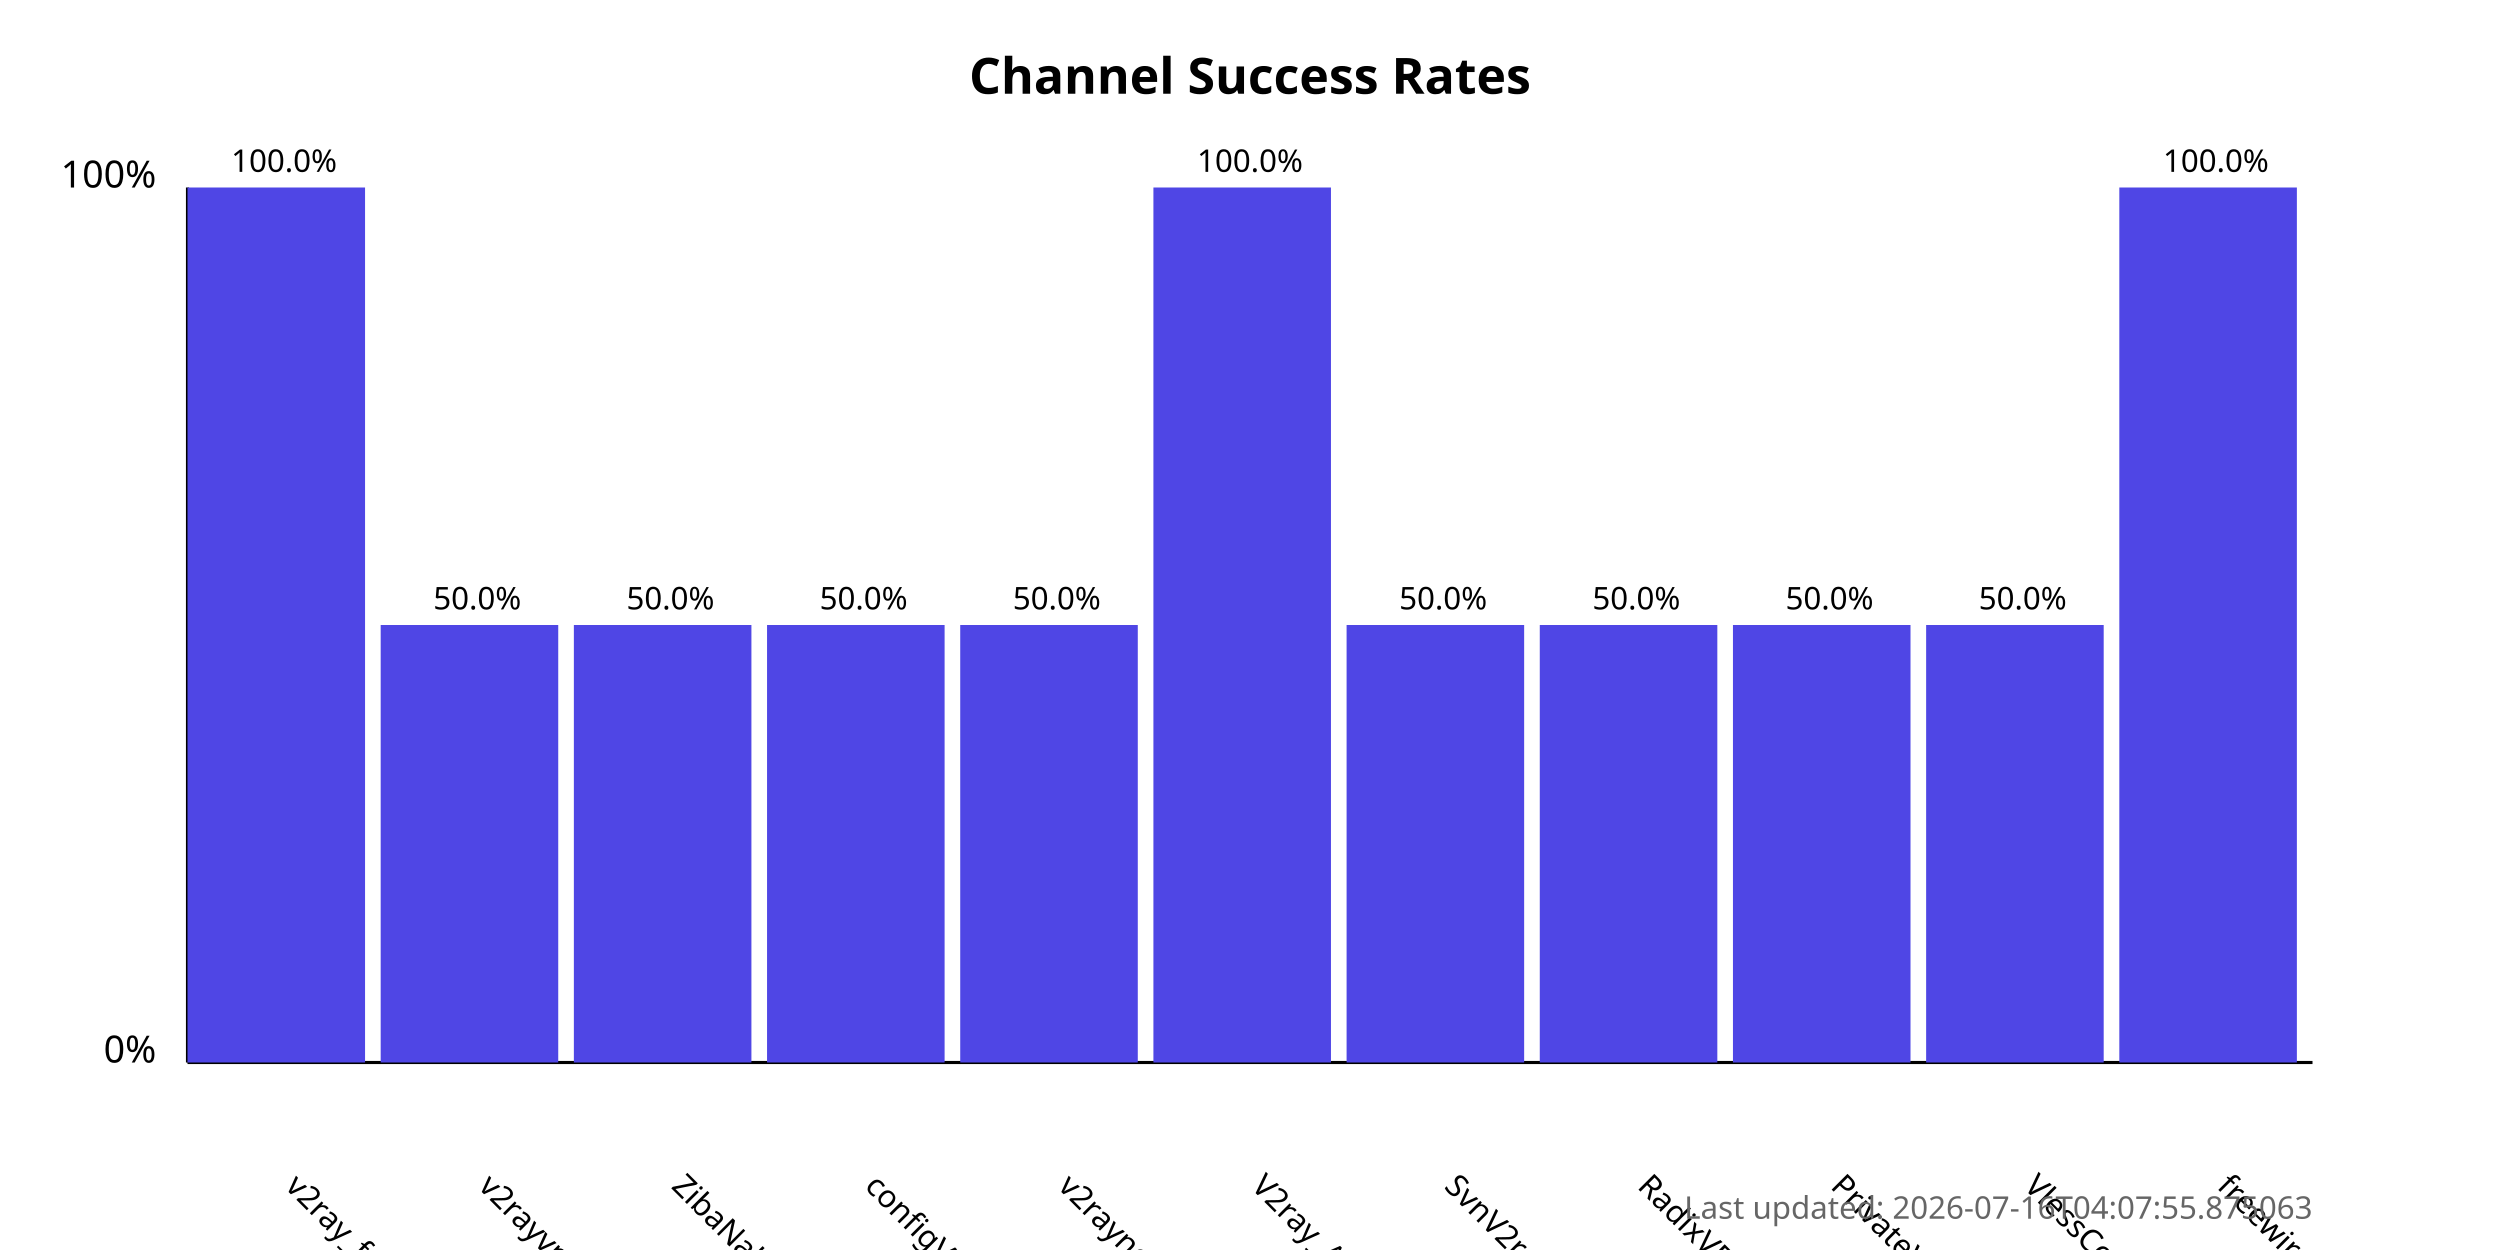
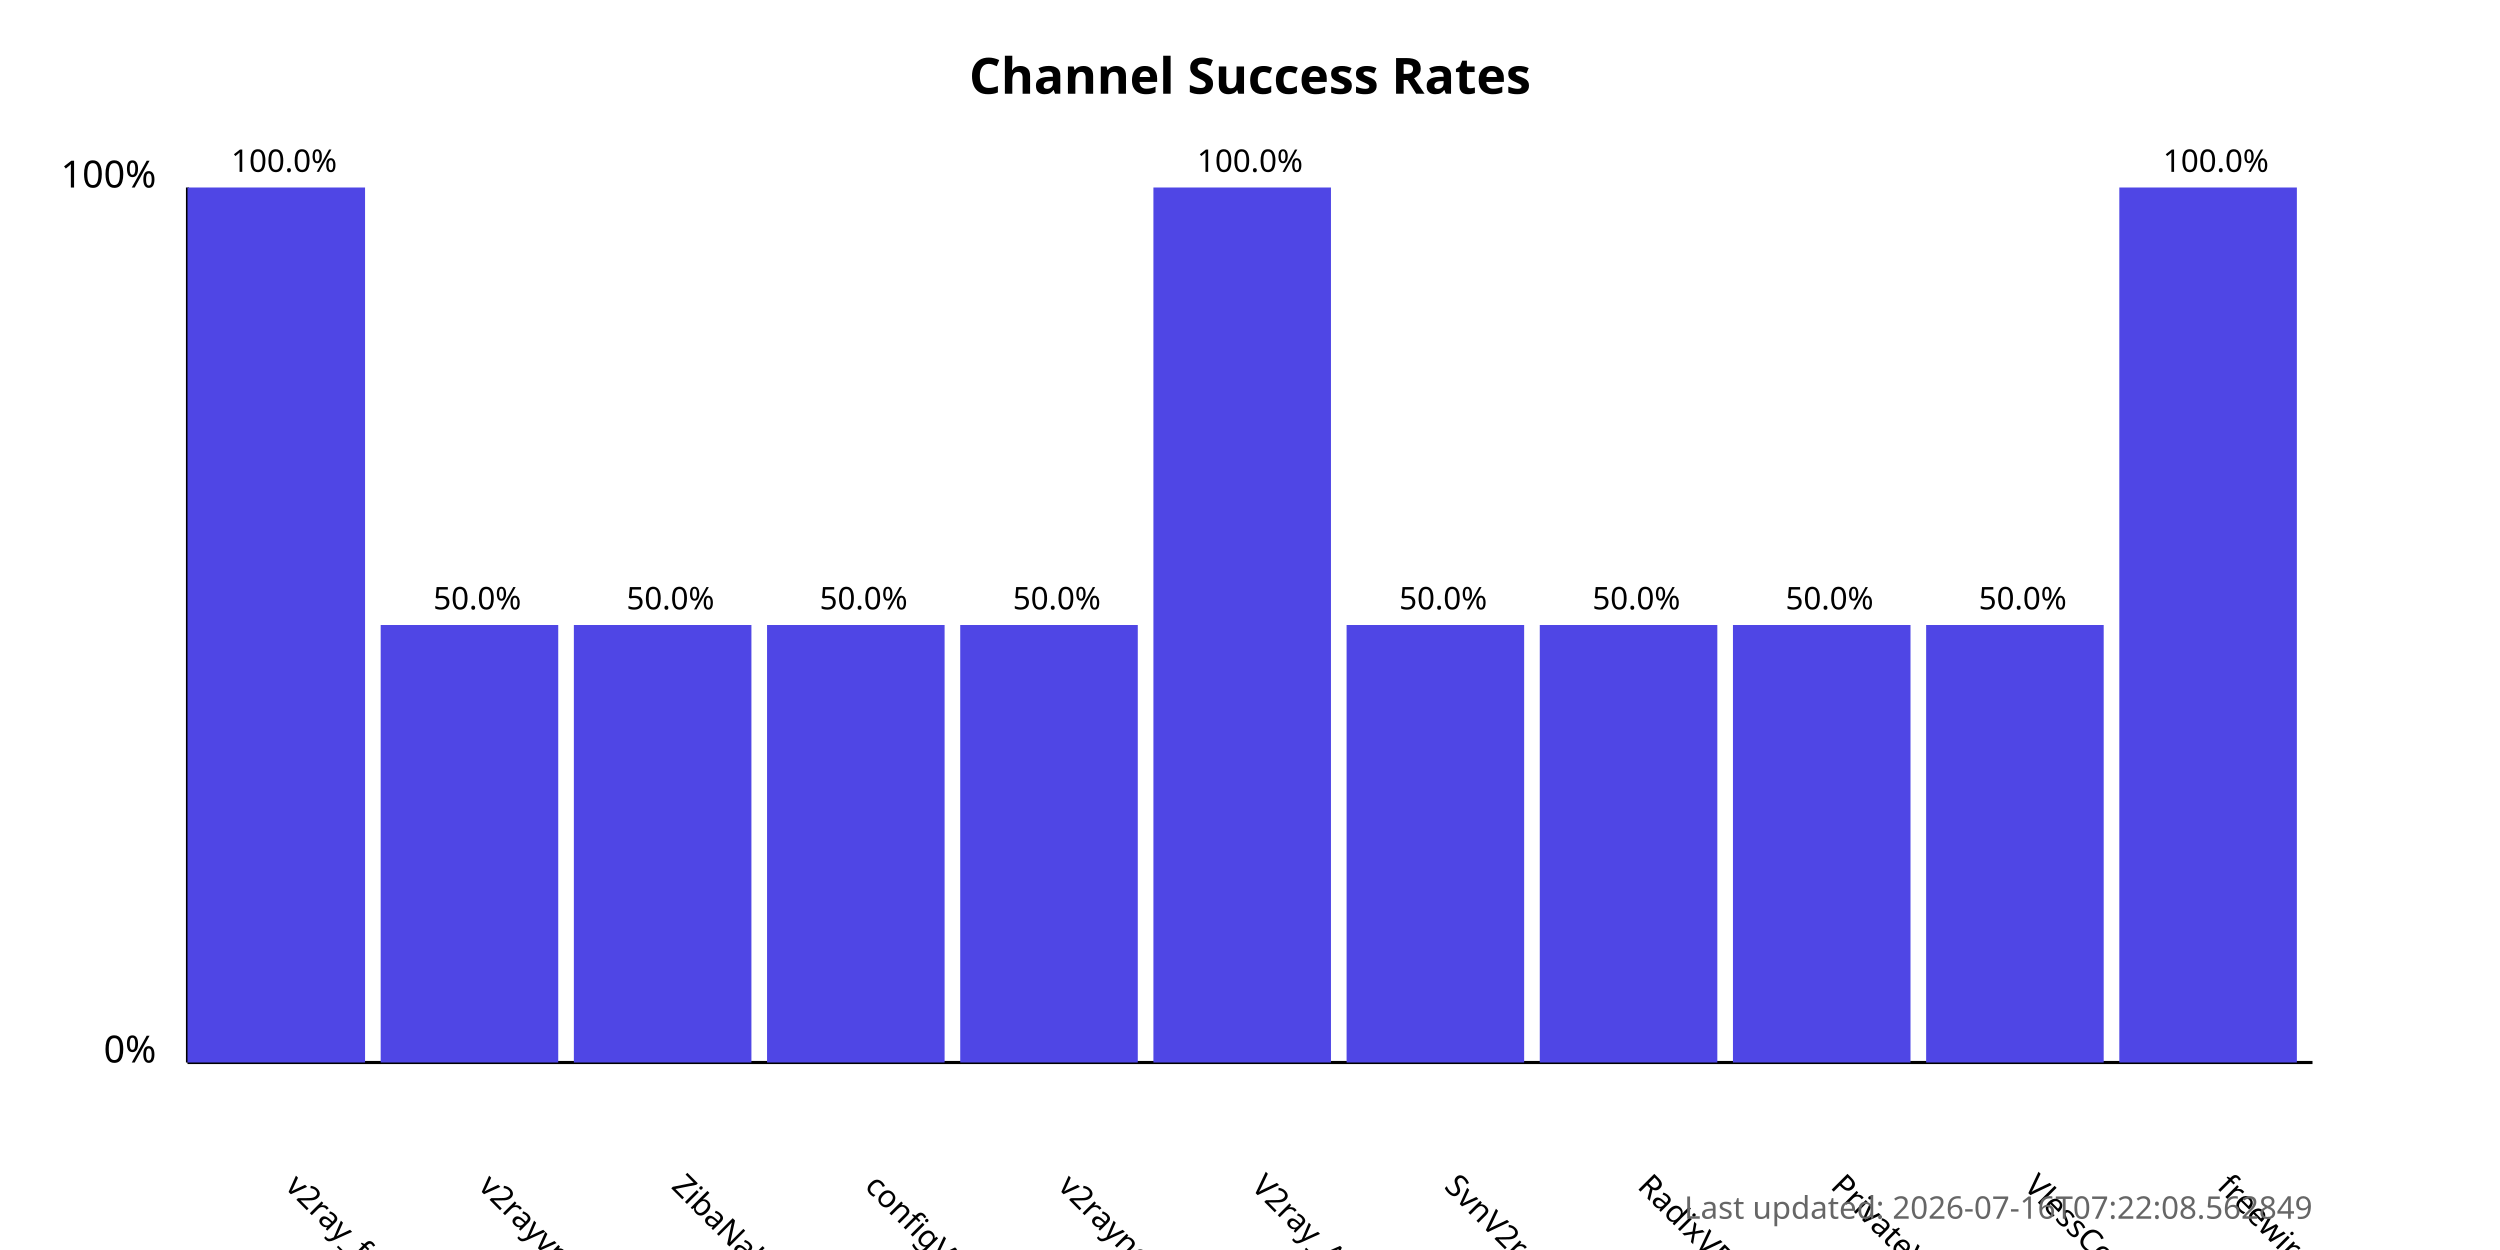
<svg xmlns="http://www.w3.org/2000/svg" width="800" height="400">
  <style>
            .chart-title { font: bold 16px sans-serif; }
            .axis-label { font: 12px sans-serif; }
            .tick-label { font: 10px sans-serif; }
            .bar { fill: #4f46e5; }
            .bar:hover { fill: #6366f1; }
            .timestamp { font: 10px sans-serif; fill: #666; }
        </style>
  <text x="400.0" y="30" text-anchor="middle" class="chart-title">
            Channel Success Rates
        </text>
  <line x1="60" y1="340" x2="60" y2="60" stroke="black" stroke-width="1" />
  <line x1="60" y1="340" x2="740" y2="340" stroke="black" stroke-width="1" />
  <text x="50" y="340" text-anchor="end" class="axis-label">0%</text>
  <text x="50" y="60" text-anchor="end" class="axis-label">100%</text>
  <g>
    <rect x="60" y="60.0" width="56.818" height="280.0" class="bar" />
    <text x="90.909" y="380" transform="rotate(45, 90.90909, 380)" text-anchor="start" class="tick-label">
                v2ray_free_conf
            </text>
    <text x="90.909" y="55.0" text-anchor="middle" class="tick-label">
                100.0%
            </text>
  </g>
  <g>
    <rect x="121.818" y="200.0" width="56.818" height="140.0" class="bar" />
    <text x="152.727" y="380" transform="rotate(45, 152.7273, 380)" text-anchor="start" class="tick-label">
                v2rayvpno
            </text>
    <text x="152.727" y="195.0" text-anchor="middle" class="tick-label">
                50.0%
            </text>
  </g>
  <g>
    <rect x="183.636" y="200.0" width="56.818" height="140.0" class="bar" />
    <text x="214.545" y="380" transform="rotate(45, 214.5455, 380)" text-anchor="start" class="tick-label">
                ZibaNabz
            </text>
    <text x="214.545" y="195.0" text-anchor="middle" class="tick-label">
                50.0%
            </text>
  </g>
  <g>
    <rect x="245.455" y="200.0" width="56.818" height="140.0" class="bar" />
    <text x="276.364" y="380" transform="rotate(45, 276.3636, 380)" text-anchor="start" class="tick-label">
                configV2rayForFree
            </text>
    <text x="276.364" y="195.0" text-anchor="middle" class="tick-label">
                50.0%
            </text>
  </g>
  <g>
    <rect x="307.273" y="200.0" width="56.818" height="140.0" class="bar" />
    <text x="338.182" y="380" transform="rotate(45, 338.1818, 380)" text-anchor="start" class="tick-label">
                v2rayngvpn
            </text>
    <text x="338.182" y="195.0" text-anchor="middle" class="tick-label">
                50.0%
            </text>
  </g>
  <g>
    <rect x="369.091" y="60.0" width="56.818" height="280.0" class="bar" />
    <text x="400.0" y="380" transform="rotate(45, 400.0, 380)" text-anchor="start" class="tick-label">
                V2ray_Alpha
            </text>
    <text x="400.0" y="55.0" text-anchor="middle" class="tick-label">
                100.0%
            </text>
  </g>
  <g>
    <rect x="430.909" y="200.0" width="56.818" height="140.0" class="bar" />
    <text x="461.818" y="380" transform="rotate(45, 461.8182, 380)" text-anchor="start" class="tick-label">
                SvnV2ray
            </text>
    <text x="461.818" y="195.0" text-anchor="middle" class="tick-label">
                50.0%
            </text>
  </g>
  <g>
    <rect x="492.727" y="200.0" width="56.818" height="140.0" class="bar" />
    <text x="523.636" y="380" transform="rotate(45, 523.6364, 380)" text-anchor="start" class="tick-label">
                RadixVPN
            </text>
    <text x="523.636" y="195.0" text-anchor="middle" class="tick-label">
                50.0%
            </text>
  </g>
  <g>
    <rect x="554.545" y="200.0" width="56.818" height="140.0" class="bar" />
    <text x="585.455" y="380" transform="rotate(45, 585.4545, 380)" text-anchor="start" class="tick-label">
                PrivateVPNs
            </text>
    <text x="585.455" y="195.0" text-anchor="middle" class="tick-label">
                50.0%
            </text>
  </g>
  <g>
    <rect x="616.364" y="200.0" width="56.818" height="140.0" class="bar" />
    <text x="647.273" y="380" transform="rotate(45, 647.2727, 380)" text-anchor="start" class="tick-label">
                VlessConfig
            </text>
    <text x="647.273" y="195.0" text-anchor="middle" class="tick-label">
                50.0%
            </text>
  </g>
  <g>
    <rect x="678.182" y="60.0" width="56.818" height="280.0" class="bar" />
    <text x="709.091" y="380" transform="rotate(45, 709.0909, 380)" text-anchor="start" class="tick-label">
                freewireguard
            </text>
    <text x="709.091" y="55.0" text-anchor="middle" class="tick-label">
                100.0%
            </text>
  </g>
  <text x="740" y="390" text-anchor="end" class="timestamp">
-             Last updated: 2026-07-16T04:07:55.875063
+             Last updated: 2026-07-16T07:22:08.562849
        </text>
</svg>
